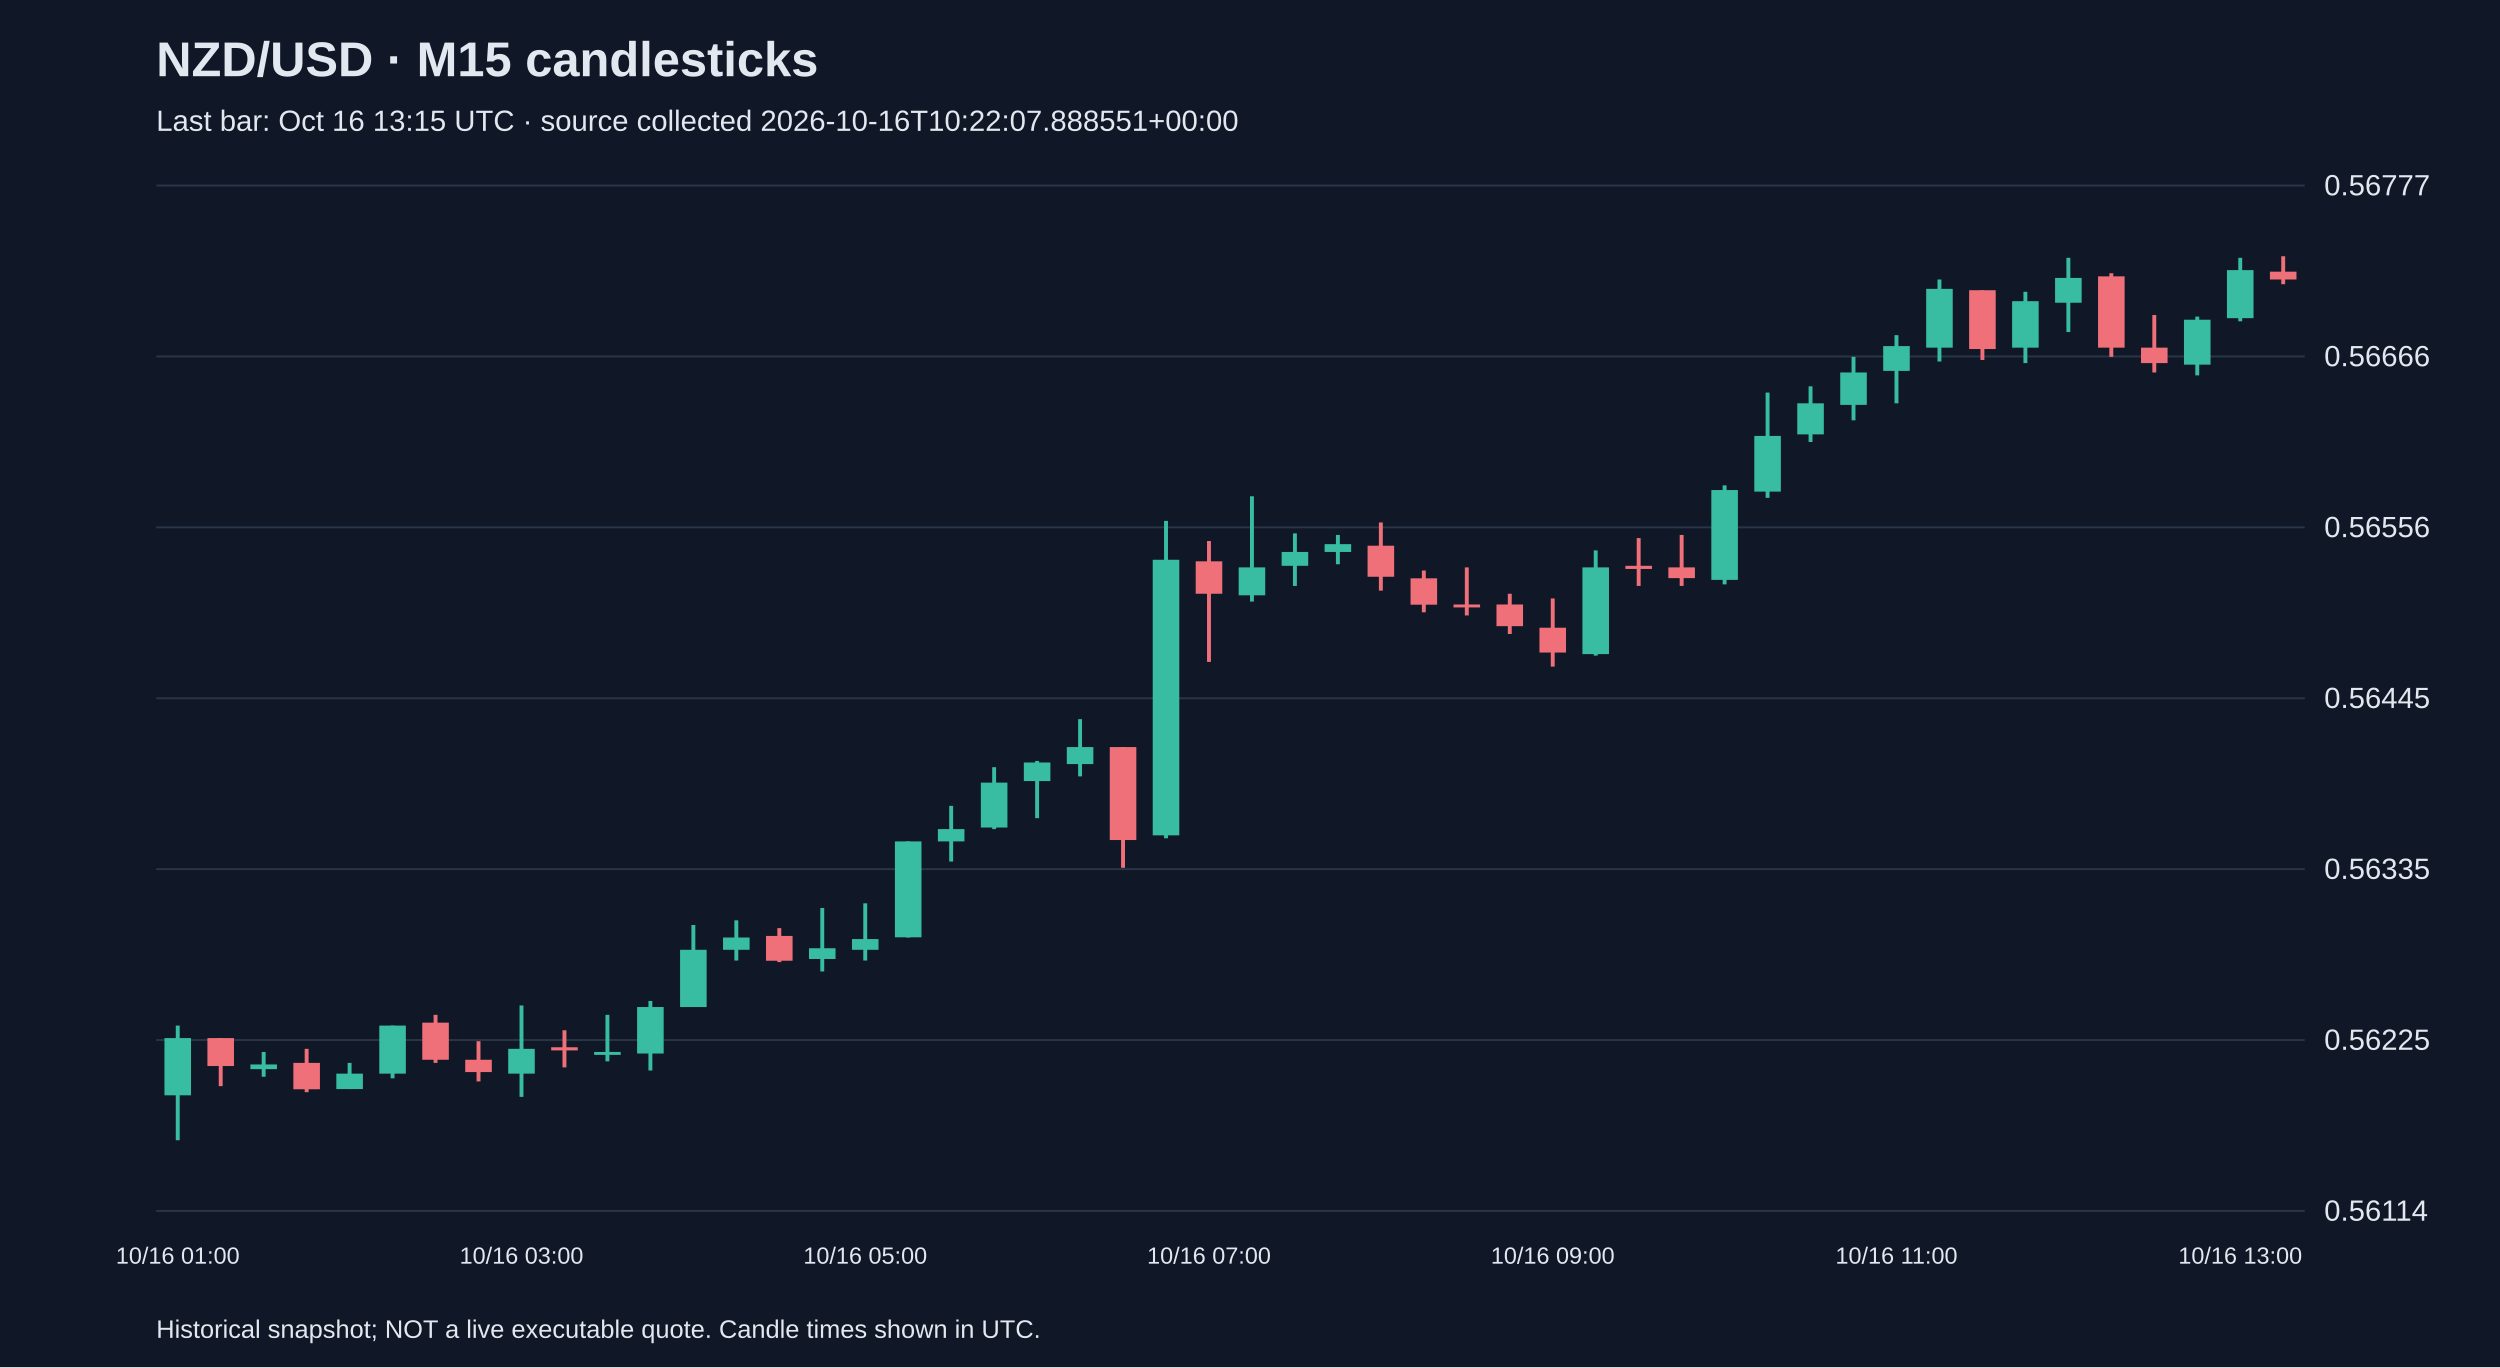
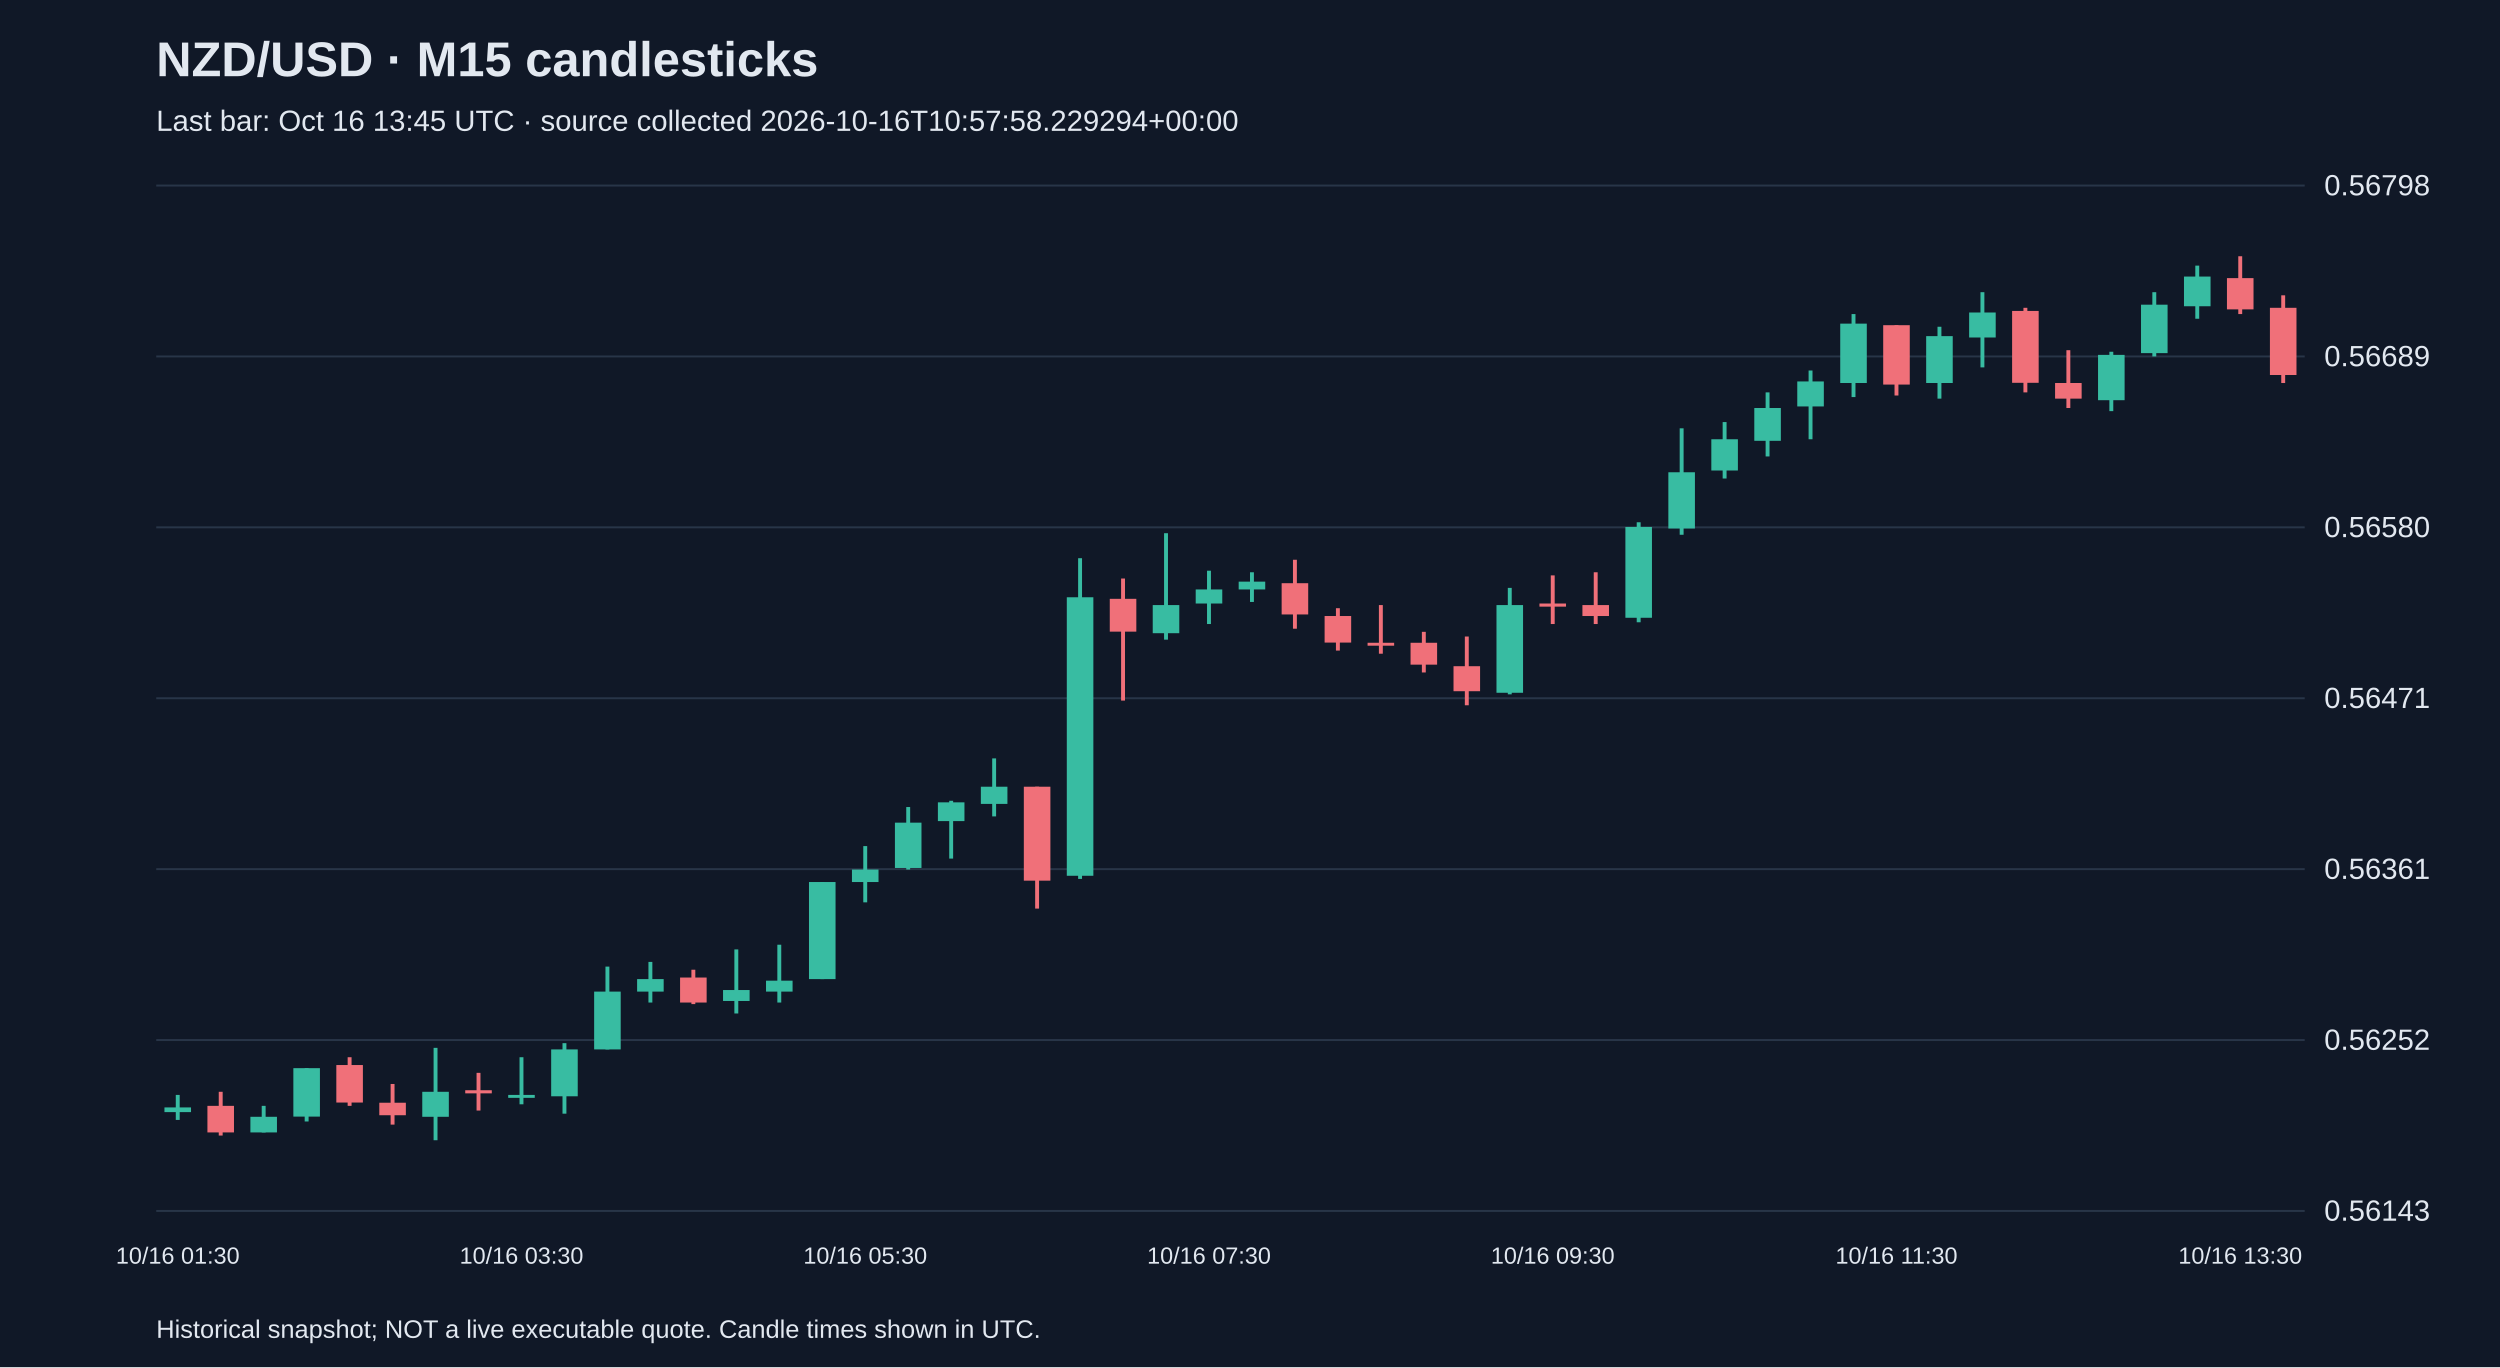
<svg xmlns="http://www.w3.org/2000/svg" viewBox="0 0 1280 700">
  <rect width="100%" height="100%" fill="#101827" />
  <style>text{font-family:Arial,sans-serif;fill:#e2e8f0}</style>
  <text x="80" y="39" font-size="25" font-weight="bold">NZD/USD · M15 candlesticks</text>
-   <text x="80" y="67" font-size="15" fill="#a6b1c5">Last bar: Oct 16 13:15 UTC · source collected 2026-10-16T10:22:07.888551+00:00</text>
+   <text x="80" y="67" font-size="15" fill="#a6b1c5">Last bar: Oct 16 13:45 UTC · source collected 2026-10-16T10:57:58.229294+00:00</text>
  <line x1="80" y1="620.0" x2="1180" y2="620.0" stroke="#283548" />
-   <text x="1190" y="625.0" font-size="15">0.56114</text>
+   <text x="1190" y="625.0" font-size="15">0.56143</text>
  <line x1="80" y1="532.5" x2="1180" y2="532.5" stroke="#283548" />
-   <text x="1190" y="537.5" font-size="15">0.56225</text>
+   <text x="1190" y="537.5" font-size="15">0.56252</text>
  <line x1="80" y1="445.0" x2="1180" y2="445.0" stroke="#283548" />
-   <text x="1190" y="450.0" font-size="15">0.56335</text>
+   <text x="1190" y="450.0" font-size="15">0.56361</text>
  <line x1="80" y1="357.5" x2="1180" y2="357.5" stroke="#283548" />
-   <text x="1190" y="362.5" font-size="15">0.56445</text>
+   <text x="1190" y="362.5" font-size="15">0.56471</text>
  <line x1="80" y1="270.0" x2="1180" y2="270.0" stroke="#283548" />
-   <text x="1190" y="275.0" font-size="15">0.56556</text>
+   <text x="1190" y="275.0" font-size="15">0.56580</text>
  <line x1="80" y1="182.5" x2="1180" y2="182.5" stroke="#283548" />
-   <text x="1190" y="187.5" font-size="15">0.56666</text>
+   <text x="1190" y="187.5" font-size="15">0.56689</text>
  <line x1="80" y1="95.0" x2="1180" y2="95.0" stroke="#283548" />
-   <text x="1190" y="100.0" font-size="15">0.56777</text>
-   <line x1="91.0" y1="525.1" x2="91.0" y2="583.8" stroke="#38bca2" stroke-width="2" />
-   <rect x="84.2" y="531.5" width="13.6" height="29.3" fill="#38bca2" />
-   <text x="91.0" y="647" text-anchor="middle" font-size="12">10/16 01:00</text>
-   <line x1="113.0" y1="531.5" x2="113.0" y2="556.1" stroke="#f07079" stroke-width="2" />
-   <rect x="106.2" y="531.5" width="13.6" height="14.3" fill="#f07079" />
-   <line x1="135.0" y1="538.6" x2="135.0" y2="551.3" stroke="#38bca2" stroke-width="2" />
-   <rect x="128.2" y="545.0" width="13.6" height="2.4" fill="#38bca2" />
-   <line x1="157.0" y1="537.0" x2="157.0" y2="559.2" stroke="#f07079" stroke-width="2" />
-   <rect x="150.2" y="544.2" width="13.6" height="13.5" fill="#f07079" />
-   <line x1="179.0" y1="544.2" x2="179.0" y2="557.6" stroke="#38bca2" stroke-width="2" />
-   <rect x="172.2" y="549.7" width="13.6" height="7.9" fill="#38bca2" />
-   <line x1="201.0" y1="525.1" x2="201.0" y2="552.1" stroke="#38bca2" stroke-width="2" />
-   <rect x="194.2" y="525.1" width="13.6" height="24.6" fill="#38bca2" />
-   <line x1="223.0" y1="519.6" x2="223.0" y2="544.2" stroke="#f07079" stroke-width="2" />
-   <rect x="216.2" y="523.6" width="13.6" height="19.0" fill="#f07079" />
-   <line x1="245.0" y1="533.1" x2="245.0" y2="553.7" stroke="#f07079" stroke-width="2" />
-   <rect x="238.2" y="542.6" width="13.6" height="6.3" fill="#f07079" />
-   <line x1="267.0" y1="514.8" x2="267.0" y2="561.6" stroke="#38bca2" stroke-width="2" />
-   <rect x="260.2" y="537.0" width="13.6" height="12.7" fill="#38bca2" />
-   <text x="267.0" y="647" text-anchor="middle" font-size="12">10/16 03:00</text>
-   <line x1="289.0" y1="527.5" x2="289.0" y2="546.5" stroke="#f07079" stroke-width="2" />
-   <rect x="282.2" y="536.2" width="13.6" height="1.6" fill="#f07079" />
-   <line x1="311.0" y1="519.6" x2="311.0" y2="543.4" stroke="#38bca2" stroke-width="2" />
-   <rect x="304.2" y="538.6" width="13.6" height="1.5" fill="#38bca2" />
-   <line x1="333.0" y1="512.5" x2="333.0" y2="548.1" stroke="#38bca2" stroke-width="2" />
-   <rect x="326.2" y="515.6" width="13.6" height="23.8" fill="#38bca2" />
-   <line x1="355.0" y1="473.6" x2="355.0" y2="515.6" stroke="#38bca2" stroke-width="2" />
-   <rect x="348.2" y="486.3" width="13.6" height="29.3" fill="#38bca2" />
-   <line x1="377.0" y1="471.2" x2="377.0" y2="491.8" stroke="#38bca2" stroke-width="2" />
-   <rect x="370.2" y="480.0" width="13.6" height="6.3" fill="#38bca2" />
-   <line x1="399.0" y1="475.2" x2="399.0" y2="492.6" stroke="#f07079" stroke-width="2" />
-   <rect x="392.2" y="479.2" width="13.6" height="12.7" fill="#f07079" />
-   <line x1="421.0" y1="464.9" x2="421.0" y2="497.4" stroke="#38bca2" stroke-width="2" />
-   <rect x="414.2" y="485.5" width="13.6" height="5.5" fill="#38bca2" />
-   <line x1="443.0" y1="462.5" x2="443.0" y2="491.8" stroke="#38bca2" stroke-width="2" />
-   <rect x="436.2" y="480.8" width="13.6" height="5.5" fill="#38bca2" />
-   <text x="443.0" y="647" text-anchor="middle" font-size="12">10/16 05:00</text>
-   <line x1="465.0" y1="430.8" x2="465.0" y2="480.0" stroke="#38bca2" stroke-width="2" />
-   <rect x="458.2" y="430.8" width="13.6" height="49.1" fill="#38bca2" />
-   <line x1="487.0" y1="412.6" x2="487.0" y2="441.1" stroke="#38bca2" stroke-width="2" />
-   <rect x="480.2" y="424.5" width="13.6" height="6.3" fill="#38bca2" />
-   <line x1="509.0" y1="392.8" x2="509.0" y2="424.5" stroke="#38bca2" stroke-width="2" />
-   <rect x="502.2" y="400.7" width="13.6" height="23.0" fill="#38bca2" />
-   <line x1="531.0" y1="389.6" x2="531.0" y2="418.9" stroke="#38bca2" stroke-width="2" />
-   <rect x="524.2" y="390.4" width="13.6" height="9.5" fill="#38bca2" />
-   <line x1="553.0" y1="368.2" x2="553.0" y2="397.5" stroke="#38bca2" stroke-width="2" />
-   <rect x="546.2" y="382.5" width="13.6" height="8.7" fill="#38bca2" />
-   <line x1="575.0" y1="382.5" x2="575.0" y2="444.3" stroke="#f07079" stroke-width="2" />
-   <rect x="568.2" y="382.5" width="13.6" height="47.6" fill="#f07079" />
-   <line x1="597.0" y1="266.7" x2="597.0" y2="429.2" stroke="#38bca2" stroke-width="2" />
-   <rect x="590.2" y="286.6" width="13.6" height="141.1" fill="#38bca2" />
-   <line x1="619.0" y1="277.0" x2="619.0" y2="338.9" stroke="#f07079" stroke-width="2" />
-   <rect x="612.2" y="287.4" width="13.6" height="16.6" fill="#f07079" />
-   <text x="619.0" y="647" text-anchor="middle" font-size="12">10/16 07:00</text>
-   <line x1="641.0" y1="254.1" x2="641.0" y2="308.0" stroke="#38bca2" stroke-width="2" />
-   <rect x="634.2" y="290.5" width="13.6" height="14.3" fill="#38bca2" />
-   <line x1="663.0" y1="273.1" x2="663.0" y2="300.0" stroke="#38bca2" stroke-width="2" />
-   <rect x="656.2" y="282.6" width="13.6" height="7.1" fill="#38bca2" />
-   <line x1="685.0" y1="273.9" x2="685.0" y2="288.9" stroke="#38bca2" stroke-width="2" />
-   <rect x="678.2" y="278.6" width="13.6" height="4.0" fill="#38bca2" />
-   <line x1="707.0" y1="267.5" x2="707.0" y2="302.4" stroke="#f07079" stroke-width="2" />
-   <rect x="700.2" y="279.4" width="13.6" height="15.9" fill="#f07079" />
-   <line x1="729.0" y1="292.1" x2="729.0" y2="313.5" stroke="#f07079" stroke-width="2" />
-   <rect x="722.2" y="296.1" width="13.6" height="13.5" fill="#f07079" />
-   <line x1="751.0" y1="290.5" x2="751.0" y2="315.1" stroke="#f07079" stroke-width="2" />
-   <rect x="744.2" y="309.5" width="13.6" height="1.5" fill="#f07079" />
-   <line x1="773.0" y1="304.0" x2="773.0" y2="324.6" stroke="#f07079" stroke-width="2" />
-   <rect x="766.2" y="309.5" width="13.6" height="11.1" fill="#f07079" />
-   <line x1="795.0" y1="306.4" x2="795.0" y2="341.3" stroke="#f07079" stroke-width="2" />
-   <rect x="788.2" y="321.4" width="13.6" height="12.7" fill="#f07079" />
-   <text x="795.0" y="647" text-anchor="middle" font-size="12">10/16 09:00</text>
-   <line x1="817.0" y1="281.8" x2="817.0" y2="335.7" stroke="#38bca2" stroke-width="2" />
-   <rect x="810.2" y="290.5" width="13.6" height="44.4" fill="#38bca2" />
-   <line x1="839.0" y1="275.5" x2="839.0" y2="300.0" stroke="#f07079" stroke-width="2" />
-   <rect x="832.2" y="289.7" width="13.6" height="1.6" fill="#f07079" />
-   <line x1="861.0" y1="273.9" x2="861.0" y2="300.0" stroke="#f07079" stroke-width="2" />
-   <rect x="854.2" y="290.5" width="13.6" height="5.5" fill="#f07079" />
-   <line x1="883.0" y1="248.5" x2="883.0" y2="299.2" stroke="#38bca2" stroke-width="2" />
-   <rect x="876.2" y="250.9" width="13.6" height="46.0" fill="#38bca2" />
-   <line x1="905.0" y1="201.0" x2="905.0" y2="254.9" stroke="#38bca2" stroke-width="2" />
-   <rect x="898.2" y="223.2" width="13.6" height="28.5" fill="#38bca2" />
-   <line x1="927.0" y1="197.8" x2="927.0" y2="226.3" stroke="#38bca2" stroke-width="2" />
-   <rect x="920.2" y="206.5" width="13.6" height="15.9" fill="#38bca2" />
-   <line x1="949.0" y1="182.7" x2="949.0" y2="215.2" stroke="#38bca2" stroke-width="2" />
-   <rect x="942.2" y="190.7" width="13.6" height="16.6" fill="#38bca2" />
-   <line x1="971.0" y1="171.6" x2="971.0" y2="206.5" stroke="#38bca2" stroke-width="2" />
-   <rect x="964.2" y="177.2" width="13.6" height="12.7" fill="#38bca2" />
-   <text x="971.0" y="647" text-anchor="middle" font-size="12">10/16 11:00</text>
-   <line x1="993.0" y1="143.1" x2="993.0" y2="185.1" stroke="#38bca2" stroke-width="2" />
-   <rect x="986.2" y="147.9" width="13.6" height="30.1" fill="#38bca2" />
-   <line x1="1015.0" y1="148.6" x2="1015.0" y2="184.3" stroke="#f07079" stroke-width="2" />
-   <rect x="1008.2" y="148.6" width="13.6" height="30.1" fill="#f07079" />
-   <line x1="1037.0" y1="149.4" x2="1037.0" y2="185.9" stroke="#38bca2" stroke-width="2" />
-   <rect x="1030.2" y="154.2" width="13.6" height="23.8" fill="#38bca2" />
-   <line x1="1059.0" y1="132.0" x2="1059.0" y2="170.0" stroke="#38bca2" stroke-width="2" />
-   <rect x="1052.2" y="142.3" width="13.6" height="12.7" fill="#38bca2" />
-   <line x1="1081.0" y1="139.9" x2="1081.0" y2="182.7" stroke="#f07079" stroke-width="2" />
-   <rect x="1074.2" y="141.5" width="13.6" height="36.5" fill="#f07079" />
-   <line x1="1103.0" y1="161.3" x2="1103.0" y2="190.7" stroke="#f07079" stroke-width="2" />
-   <rect x="1096.2" y="178.0" width="13.6" height="7.9" fill="#f07079" />
-   <line x1="1125.0" y1="162.1" x2="1125.0" y2="192.2" stroke="#38bca2" stroke-width="2" />
-   <rect x="1118.2" y="163.7" width="13.6" height="23.0" fill="#38bca2" />
-   <line x1="1147.0" y1="132.0" x2="1147.0" y2="164.5" stroke="#38bca2" stroke-width="2" />
-   <rect x="1140.2" y="138.3" width="13.6" height="24.6" fill="#38bca2" />
-   <text x="1147.0" y="647" text-anchor="middle" font-size="12">10/16 13:00</text>
-   <line x1="1169.0" y1="131.2" x2="1169.0" y2="145.5" stroke="#f07079" stroke-width="2" />
-   <rect x="1162.2" y="139.1" width="13.6" height="4.0" fill="#f07079" />
+   <text x="1190" y="100.0" font-size="15">0.56798</text>
+   <line x1="91.0" y1="560.6" x2="91.0" y2="573.4" stroke="#38bca2" stroke-width="2" />
+   <rect x="84.2" y="567.0" width="13.6" height="2.4" fill="#38bca2" />
+   <text x="91.0" y="647" text-anchor="middle" font-size="12">10/16 01:30</text>
+   <line x1="113.0" y1="559.0" x2="113.0" y2="581.4" stroke="#f07079" stroke-width="2" />
+   <rect x="106.2" y="566.2" width="13.6" height="13.6" fill="#f07079" />
+   <line x1="135.0" y1="566.2" x2="135.0" y2="579.8" stroke="#38bca2" stroke-width="2" />
+   <rect x="128.2" y="571.8" width="13.6" height="8.0" fill="#38bca2" />
+   <line x1="157.0" y1="546.9" x2="157.0" y2="574.2" stroke="#38bca2" stroke-width="2" />
+   <rect x="150.2" y="546.9" width="13.6" height="24.8" fill="#38bca2" />
+   <line x1="179.0" y1="541.3" x2="179.0" y2="566.2" stroke="#f07079" stroke-width="2" />
+   <rect x="172.2" y="545.3" width="13.6" height="19.2" fill="#f07079" />
+   <line x1="201.0" y1="555.0" x2="201.0" y2="575.8" stroke="#f07079" stroke-width="2" />
+   <rect x="194.2" y="564.6" width="13.6" height="6.4" fill="#f07079" />
+   <line x1="223.0" y1="536.5" x2="223.0" y2="583.8" stroke="#38bca2" stroke-width="2" />
+   <rect x="216.2" y="559.0" width="13.6" height="12.8" fill="#38bca2" />
+   <line x1="245.0" y1="549.3" x2="245.0" y2="568.6" stroke="#f07079" stroke-width="2" />
+   <rect x="238.2" y="558.2" width="13.6" height="1.6" fill="#f07079" />
+   <line x1="267.0" y1="541.3" x2="267.0" y2="565.4" stroke="#38bca2" stroke-width="2" />
+   <rect x="260.2" y="560.6" width="13.6" height="1.5" fill="#38bca2" />
+   <text x="267.0" y="647" text-anchor="middle" font-size="12">10/16 03:30</text>
+   <line x1="289.0" y1="534.1" x2="289.0" y2="570.2" stroke="#38bca2" stroke-width="2" />
+   <rect x="282.2" y="537.3" width="13.6" height="24.0" fill="#38bca2" />
+   <line x1="311.0" y1="494.9" x2="311.0" y2="537.3" stroke="#38bca2" stroke-width="2" />
+   <rect x="304.2" y="507.7" width="13.6" height="29.6" fill="#38bca2" />
+   <line x1="333.0" y1="492.5" x2="333.0" y2="513.3" stroke="#38bca2" stroke-width="2" />
+   <rect x="326.2" y="501.3" width="13.6" height="6.4" fill="#38bca2" />
+   <line x1="355.0" y1="496.5" x2="355.0" y2="514.1" stroke="#f07079" stroke-width="2" />
+   <rect x="348.2" y="500.5" width="13.6" height="12.8" fill="#f07079" />
+   <line x1="377.0" y1="486.1" x2="377.0" y2="518.9" stroke="#38bca2" stroke-width="2" />
+   <rect x="370.2" y="506.9" width="13.6" height="5.6" fill="#38bca2" />
+   <line x1="399.0" y1="483.7" x2="399.0" y2="513.3" stroke="#38bca2" stroke-width="2" />
+   <rect x="392.2" y="502.1" width="13.6" height="5.6" fill="#38bca2" />
+   <line x1="421.0" y1="451.6" x2="421.0" y2="501.3" stroke="#38bca2" stroke-width="2" />
+   <rect x="414.2" y="451.6" width="13.6" height="49.7" fill="#38bca2" />
+   <line x1="443.0" y1="433.2" x2="443.0" y2="462.0" stroke="#38bca2" stroke-width="2" />
+   <rect x="436.2" y="445.2" width="13.6" height="6.4" fill="#38bca2" />
+   <text x="443.0" y="647" text-anchor="middle" font-size="12">10/16 05:30</text>
+   <line x1="465.0" y1="413.2" x2="465.0" y2="445.2" stroke="#38bca2" stroke-width="2" />
+   <rect x="458.2" y="421.2" width="13.6" height="23.2" fill="#38bca2" />
+   <line x1="487.0" y1="410.0" x2="487.0" y2="439.6" stroke="#38bca2" stroke-width="2" />
+   <rect x="480.2" y="410.8" width="13.6" height="9.6" fill="#38bca2" />
+   <line x1="509.0" y1="388.3" x2="509.0" y2="418.0" stroke="#38bca2" stroke-width="2" />
+   <rect x="502.2" y="402.8" width="13.6" height="8.8" fill="#38bca2" />
+   <line x1="531.0" y1="402.8" x2="531.0" y2="465.2" stroke="#f07079" stroke-width="2" />
+   <rect x="524.2" y="402.8" width="13.6" height="48.1" fill="#f07079" />
+   <line x1="553.0" y1="285.8" x2="553.0" y2="450.0" stroke="#38bca2" stroke-width="2" />
+   <rect x="546.2" y="305.8" width="13.6" height="142.6" fill="#38bca2" />
+   <line x1="575.0" y1="296.2" x2="575.0" y2="358.7" stroke="#f07079" stroke-width="2" />
+   <rect x="568.2" y="306.6" width="13.6" height="16.8" fill="#f07079" />
+   <line x1="597.0" y1="273.0" x2="597.0" y2="327.5" stroke="#38bca2" stroke-width="2" />
+   <rect x="590.2" y="309.8" width="13.6" height="14.4" fill="#38bca2" />
+   <line x1="619.0" y1="292.2" x2="619.0" y2="319.5" stroke="#38bca2" stroke-width="2" />
+   <rect x="612.2" y="301.8" width="13.6" height="7.2" fill="#38bca2" />
+   <text x="619.0" y="647" text-anchor="middle" font-size="12">10/16 07:30</text>
+   <line x1="641.0" y1="293.0" x2="641.0" y2="308.2" stroke="#38bca2" stroke-width="2" />
+   <rect x="634.2" y="297.8" width="13.6" height="4.0" fill="#38bca2" />
+   <line x1="663.0" y1="286.6" x2="663.0" y2="321.9" stroke="#f07079" stroke-width="2" />
+   <rect x="656.2" y="298.6" width="13.6" height="16.0" fill="#f07079" />
+   <line x1="685.0" y1="311.4" x2="685.0" y2="333.1" stroke="#f07079" stroke-width="2" />
+   <rect x="678.2" y="315.4" width="13.6" height="13.6" fill="#f07079" />
+   <line x1="707.0" y1="309.8" x2="707.0" y2="334.7" stroke="#f07079" stroke-width="2" />
+   <rect x="700.2" y="329.1" width="13.6" height="1.5" fill="#f07079" />
+   <line x1="729.0" y1="323.5" x2="729.0" y2="344.3" stroke="#f07079" stroke-width="2" />
+   <rect x="722.2" y="329.1" width="13.6" height="11.2" fill="#f07079" />
+   <line x1="751.0" y1="325.9" x2="751.0" y2="361.1" stroke="#f07079" stroke-width="2" />
+   <rect x="744.2" y="341.1" width="13.6" height="12.8" fill="#f07079" />
+   <line x1="773.0" y1="301.0" x2="773.0" y2="355.5" stroke="#38bca2" stroke-width="2" />
+   <rect x="766.2" y="309.8" width="13.6" height="44.9" fill="#38bca2" />
+   <line x1="795.0" y1="294.6" x2="795.0" y2="319.5" stroke="#f07079" stroke-width="2" />
+   <rect x="788.2" y="309.0" width="13.6" height="1.6" fill="#f07079" />
+   <text x="795.0" y="647" text-anchor="middle" font-size="12">10/16 09:30</text>
+   <line x1="817.0" y1="293.0" x2="817.0" y2="319.5" stroke="#f07079" stroke-width="2" />
+   <rect x="810.2" y="309.8" width="13.6" height="5.6" fill="#f07079" />
+   <line x1="839.0" y1="267.4" x2="839.0" y2="318.6" stroke="#38bca2" stroke-width="2" />
+   <rect x="832.2" y="269.8" width="13.6" height="46.5" fill="#38bca2" />
+   <line x1="861.0" y1="219.3" x2="861.0" y2="273.8" stroke="#38bca2" stroke-width="2" />
+   <rect x="854.2" y="241.8" width="13.6" height="28.8" fill="#38bca2" />
+   <line x1="883.0" y1="216.1" x2="883.0" y2="245.0" stroke="#38bca2" stroke-width="2" />
+   <rect x="876.2" y="224.9" width="13.6" height="16.0" fill="#38bca2" />
+   <line x1="905.0" y1="200.9" x2="905.0" y2="233.7" stroke="#38bca2" stroke-width="2" />
+   <rect x="898.2" y="208.9" width="13.6" height="16.8" fill="#38bca2" />
+   <line x1="927.0" y1="189.7" x2="927.0" y2="224.9" stroke="#38bca2" stroke-width="2" />
+   <rect x="920.2" y="195.3" width="13.6" height="12.8" fill="#38bca2" />
+   <line x1="949.0" y1="160.8" x2="949.0" y2="203.3" stroke="#38bca2" stroke-width="2" />
+   <rect x="942.2" y="165.7" width="13.6" height="30.4" fill="#38bca2" />
+   <line x1="971.0" y1="166.5" x2="971.0" y2="202.5" stroke="#f07079" stroke-width="2" />
+   <rect x="964.2" y="166.5" width="13.6" height="30.4" fill="#f07079" />
+   <text x="971.0" y="647" text-anchor="middle" font-size="12">10/16 11:30</text>
+   <line x1="993.0" y1="167.3" x2="993.0" y2="204.1" stroke="#38bca2" stroke-width="2" />
+   <rect x="986.2" y="172.1" width="13.6" height="24.0" fill="#38bca2" />
+   <line x1="1015.0" y1="149.6" x2="1015.0" y2="188.1" stroke="#38bca2" stroke-width="2" />
+   <rect x="1008.2" y="160.0" width="13.6" height="12.8" fill="#38bca2" />
+   <line x1="1037.0" y1="157.6" x2="1037.0" y2="200.9" stroke="#f07079" stroke-width="2" />
+   <rect x="1030.2" y="159.2" width="13.6" height="36.8" fill="#f07079" />
+   <line x1="1059.0" y1="179.3" x2="1059.0" y2="208.9" stroke="#f07079" stroke-width="2" />
+   <rect x="1052.2" y="196.1" width="13.6" height="8.0" fill="#f07079" />
+   <line x1="1081.0" y1="180.1" x2="1081.0" y2="210.5" stroke="#38bca2" stroke-width="2" />
+   <rect x="1074.2" y="181.7" width="13.6" height="23.2" fill="#38bca2" />
+   <line x1="1103.0" y1="149.6" x2="1103.0" y2="182.5" stroke="#38bca2" stroke-width="2" />
+   <rect x="1096.2" y="156.0" width="13.6" height="24.8" fill="#38bca2" />
+   <line x1="1125.0" y1="136.0" x2="1125.0" y2="163.2" stroke="#38bca2" stroke-width="2" />
+   <rect x="1118.2" y="141.6" width="13.6" height="15.2" fill="#38bca2" />
+   <line x1="1147.0" y1="131.2" x2="1147.0" y2="160.8" stroke="#f07079" stroke-width="2" />
+   <rect x="1140.2" y="142.4" width="13.6" height="16.0" fill="#f07079" />
+   <text x="1147.0" y="647" text-anchor="middle" font-size="12">10/16 13:30</text>
+   <line x1="1169.0" y1="151.2" x2="1169.0" y2="196.1" stroke="#f07079" stroke-width="2" />
+   <rect x="1162.2" y="157.6" width="13.6" height="34.4" fill="#f07079" />
  <text x="80" y="685" font-size="13">Historical snapshot; NOT a live executable quote. Candle times shown in UTC.</text>
</svg>
